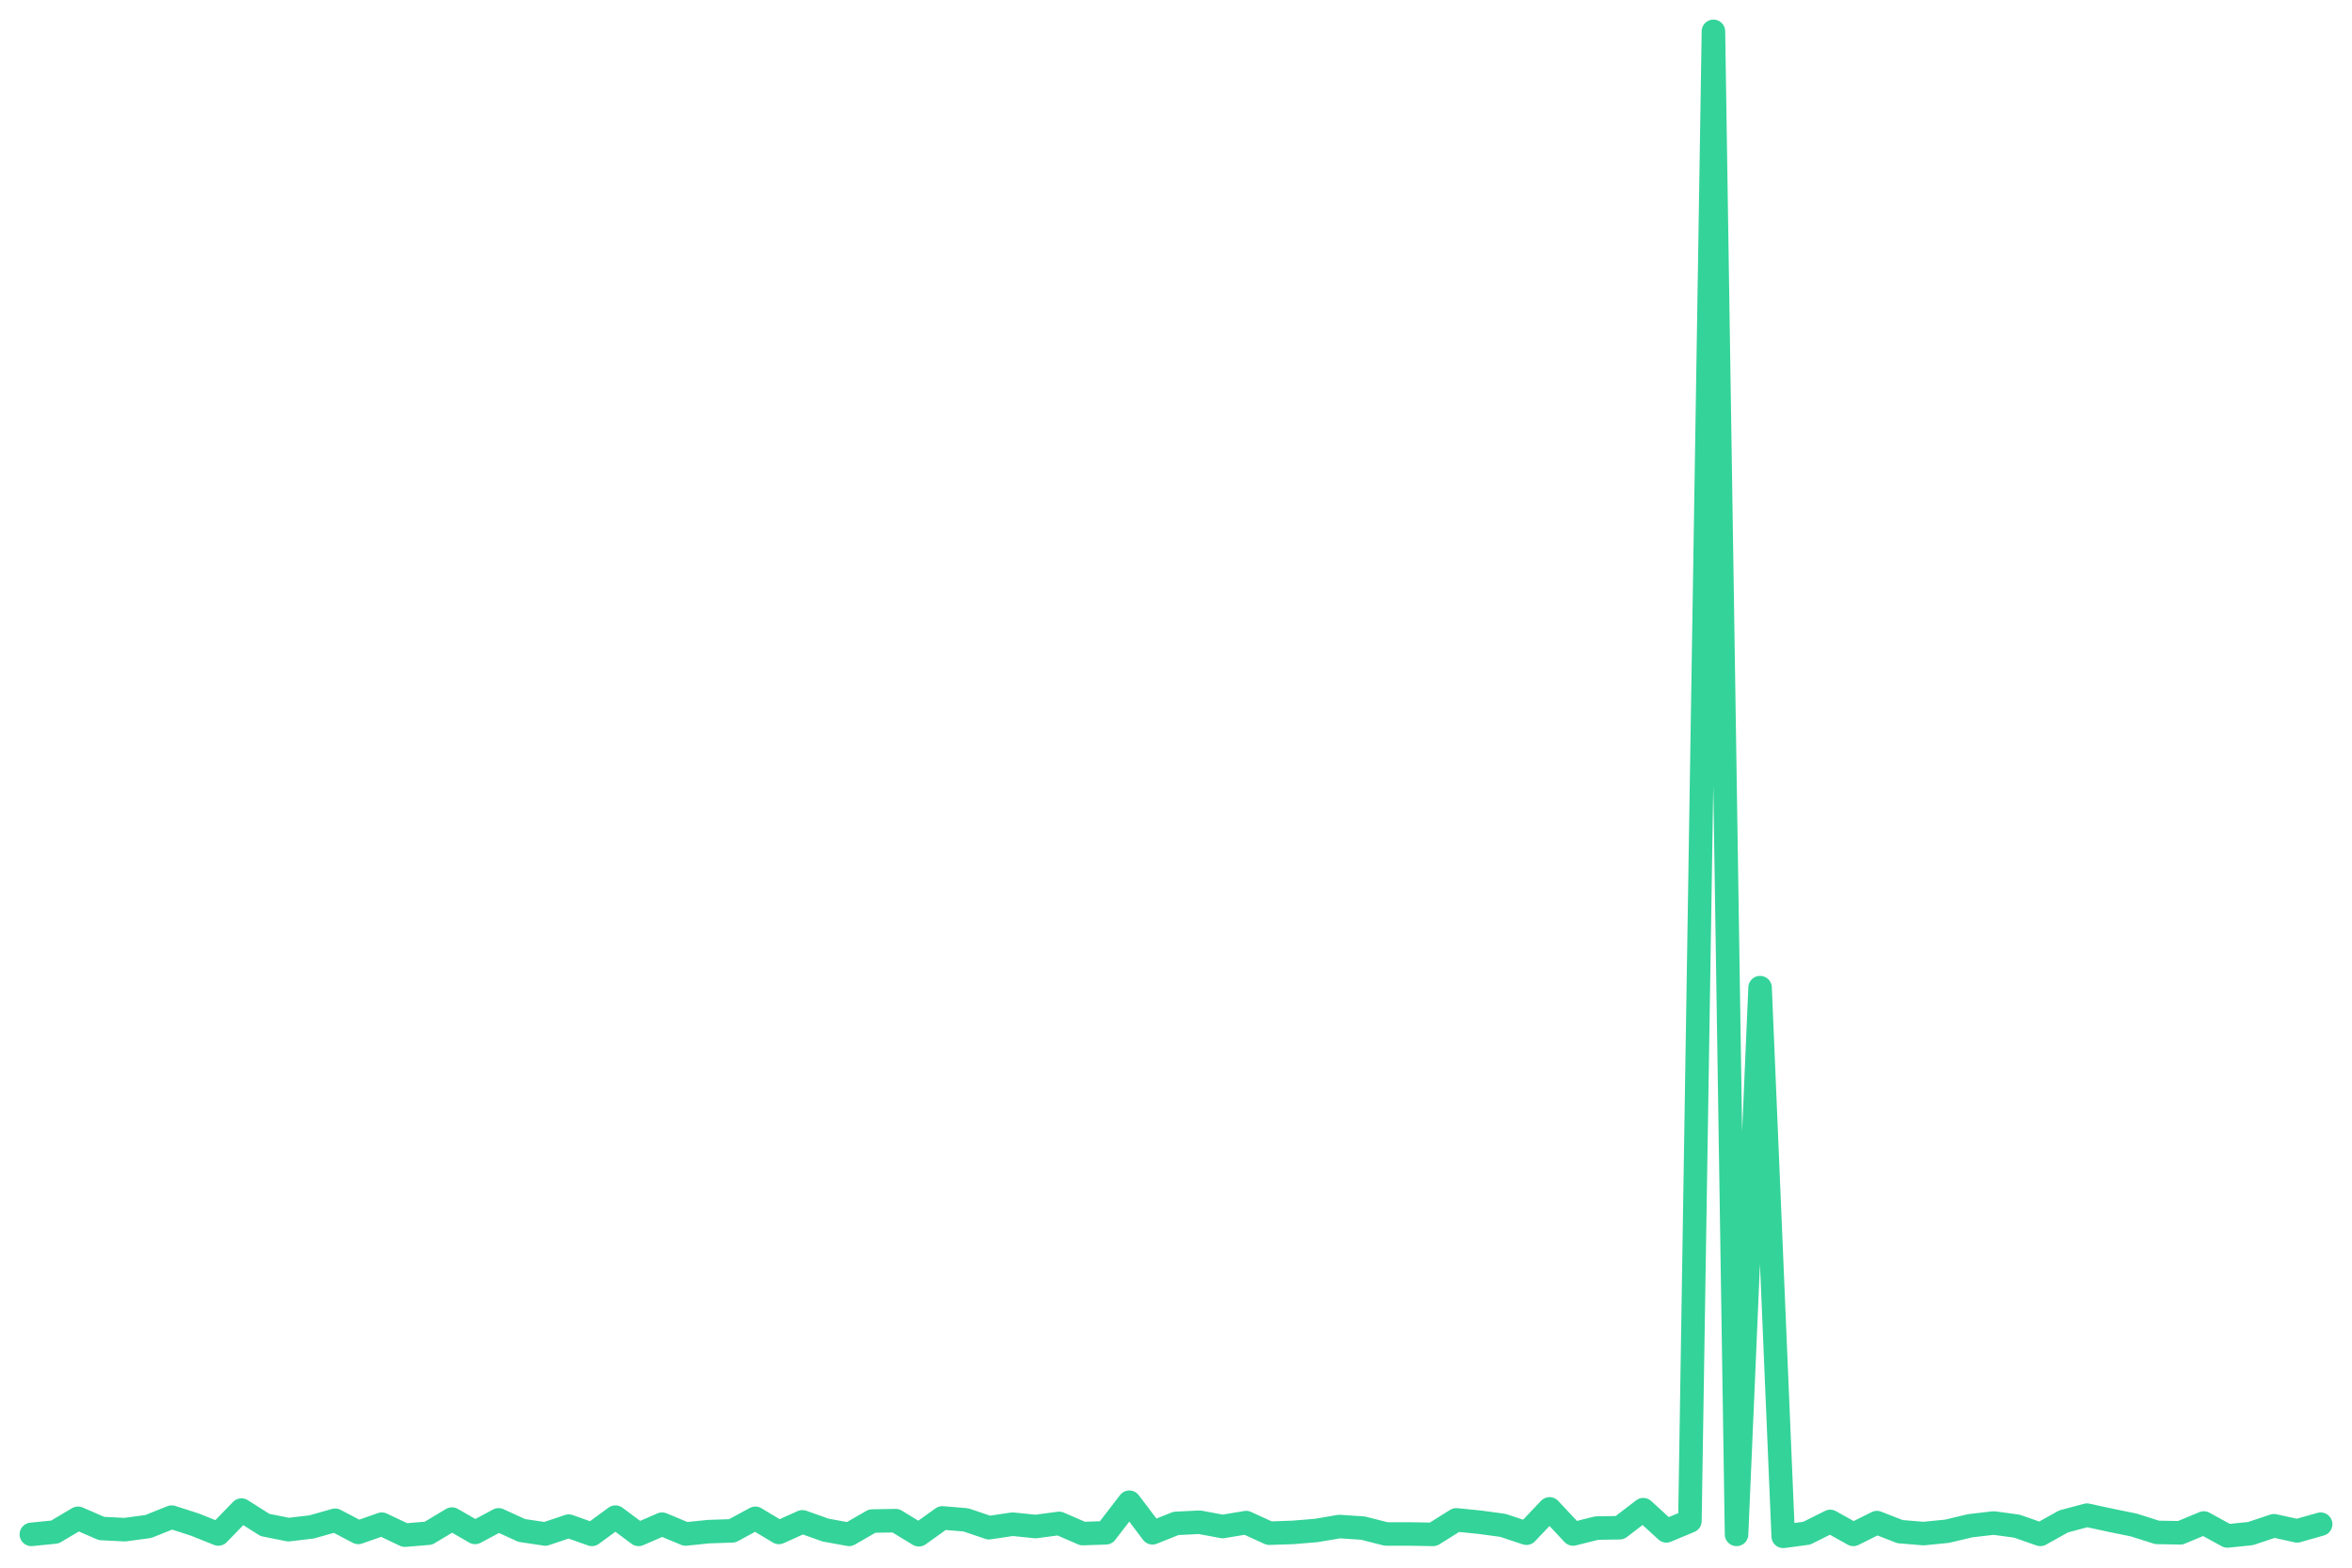
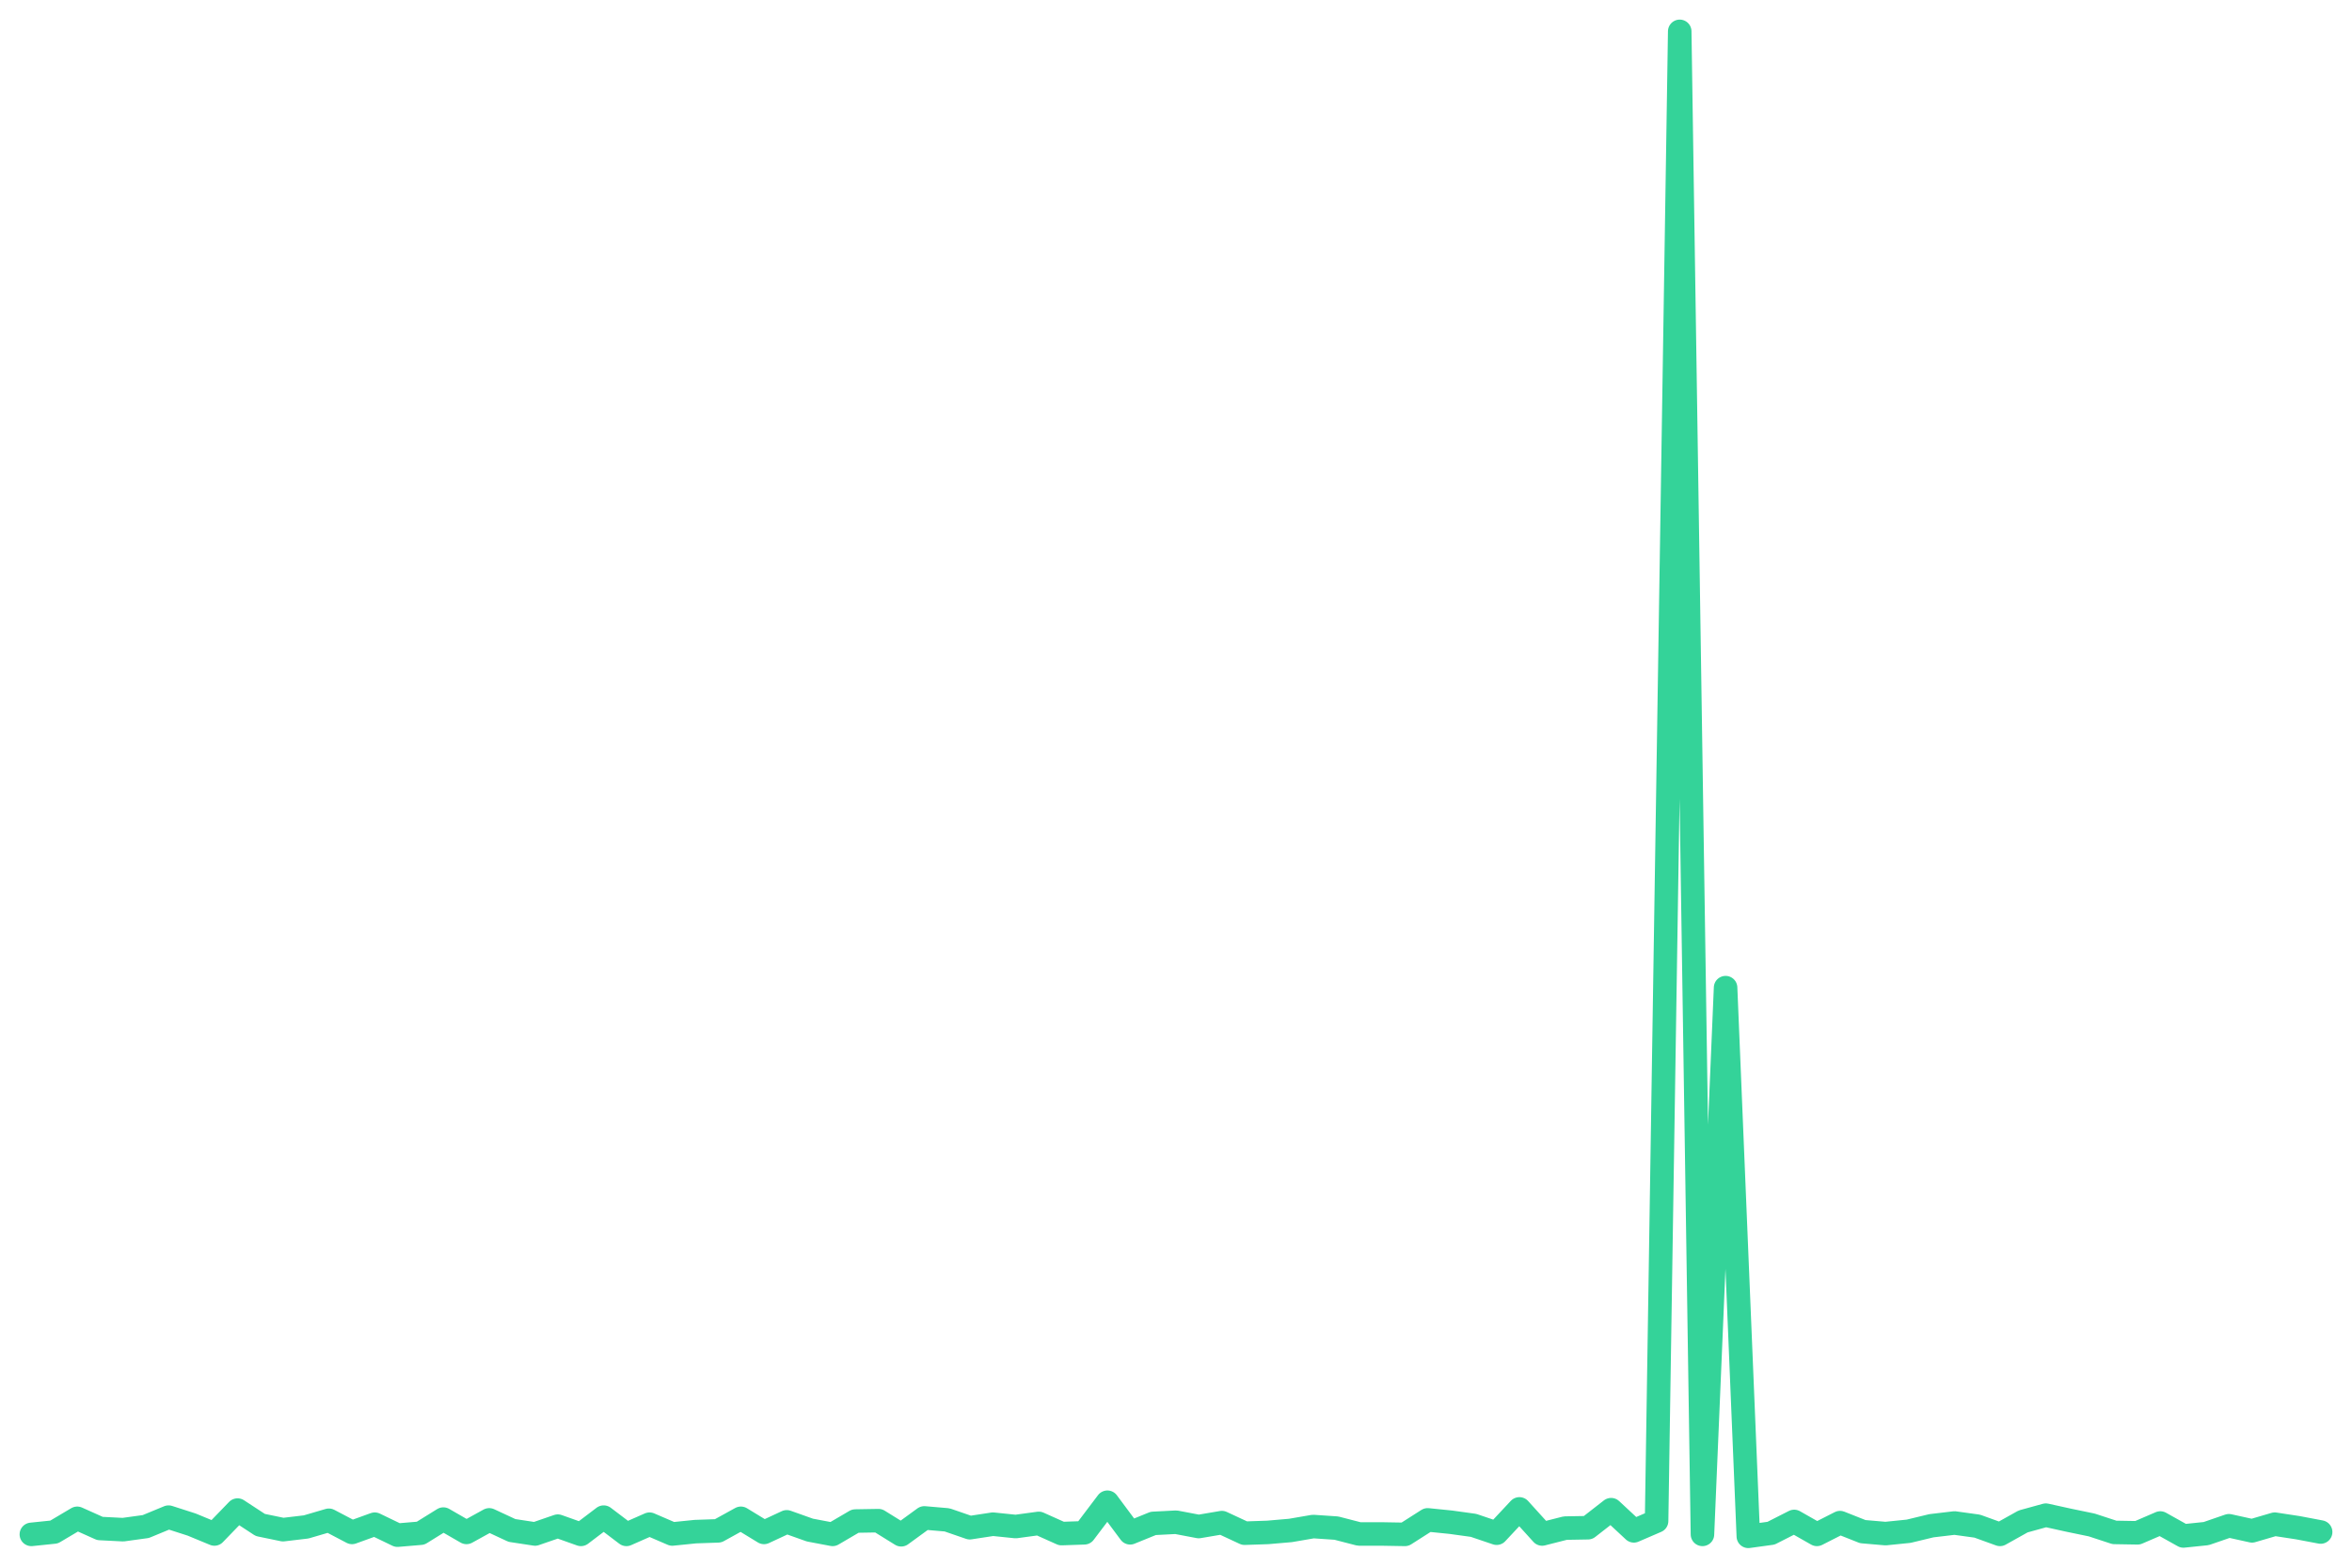
<svg xmlns="http://www.w3.org/2000/svg" viewBox="0 0 600 400" width="600" height="400">
-   <polyline fill="none" stroke="#34d399" stroke-width="6" stroke-linejoin="round" stroke-linecap="round" points="8.0,391.5 14.0,390.9 19.9,387.4 25.9,390.0 31.8,390.3 37.8,389.5 43.8,387.1 49.7,389.0 55.7,391.4 61.6,385.3 67.6,389.1 73.6,390.3 79.5,389.6 85.5,387.9 91.4,391.0 97.4,388.9 103.3,391.7 109.3,391.2 115.3,387.6 121.2,391.0 127.2,387.8 133.1,390.5 139.1,391.4 145.1,389.4 151.0,391.5 157.0,387.1 162.9,391.5 168.9,388.9 174.9,391.4 180.8,390.8 186.8,390.6 192.7,387.4 198.7,391.0 204.7,388.3 210.6,390.4 216.6,391.5 222.5,388.1 228.5,388.0 234.4,391.6 240.4,387.3 246.4,387.8 252.3,389.8 258.3,388.9 264.2,389.5 270.2,388.7 276.2,391.3 282.1,391.1 288.1,383.3 294.0,391.1 300.0,388.7 306.0,388.4 311.9,389.5 317.9,388.5 323.8,391.2 329.8,391.0 335.8,390.5 341.7,389.5 347.7,389.9 353.6,391.4 359.6,391.4 365.6,391.5 371.5,387.8 377.5,388.4 383.4,389.2 389.4,391.2 395.3,385.0 401.3,391.4 407.3,389.9 413.2,389.8 419.2,385.2 425.1,390.6 431.1,388.1 437.1,8.0 443.0,391.5 449.0,252.0 454.9,392.0 460.9,391.2 466.9,388.2 472.8,391.5 478.8,388.5 484.7,390.8 490.7,391.3 496.7,390.7 502.6,389.3 508.6,388.6 514.5,389.4 520.5,391.5 526.4,388.2 532.4,386.6 538.4,387.9 544.3,389.1 550.3,391.0 556.2,391.1 562.2,388.6 568.2,391.9 574.1,391.3 580.1,389.3 586.0,390.6 592.0,388.9" />
+   <polyline fill="none" stroke="#34d399" stroke-width="6" stroke-linejoin="round" stroke-linecap="round" points="8.0,391.5 13.8,390.9 19.7,387.4 25.5,390.0 31.4,390.3 37.2,389.5 43.0,387.1 48.9,389.0 54.7,391.4 60.6,385.3 66.4,389.1 72.2,390.3 78.1,389.6 83.9,387.9 89.8,391.0 95.6,388.9 101.4,391.7 107.3,391.2 113.1,387.6 119.0,391.0 124.8,387.8 130.6,390.5 136.5,391.4 142.3,389.4 148.2,391.5 154.0,387.1 159.8,391.5 165.7,388.9 171.5,391.4 177.4,390.8 183.2,390.6 189.0,387.4 194.9,391.0 200.7,388.3 206.6,390.4 212.4,391.5 218.2,388.1 224.1,388.0 229.9,391.6 235.8,387.3 241.6,387.8 247.4,389.8 253.3,388.9 259.1,389.5 265.0,388.7 270.8,391.3 276.6,391.1 282.5,383.3 288.3,391.1 294.2,388.7 300.0,388.4 305.8,389.5 311.7,388.5 317.5,391.2 323.4,391.0 329.2,390.5 335.0,389.5 340.9,389.9 346.7,391.4 352.6,391.4 358.4,391.5 364.2,387.8 370.1,388.4 375.9,389.2 381.8,391.2 387.6,385.0 393.4,391.4 399.3,389.9 405.1,389.8 411.0,385.2 416.8,390.6 422.6,388.1 428.5,8.0 434.3,391.5 440.2,252.0 446.0,392.0 451.8,391.2 457.7,388.2 463.5,391.5 469.4,388.5 475.2,390.8 481.0,391.3 486.9,390.7 492.7,389.3 498.6,388.6 504.4,389.4 510.2,391.5 516.1,388.2 521.9,386.6 527.8,387.9 533.6,389.1 539.4,391.0 545.3,391.1 551.1,388.6 557.0,391.9 562.8,391.3 568.6,389.3 574.5,390.6 580.3,388.9 586.2,389.8 592.0,390.9" />
</svg>
